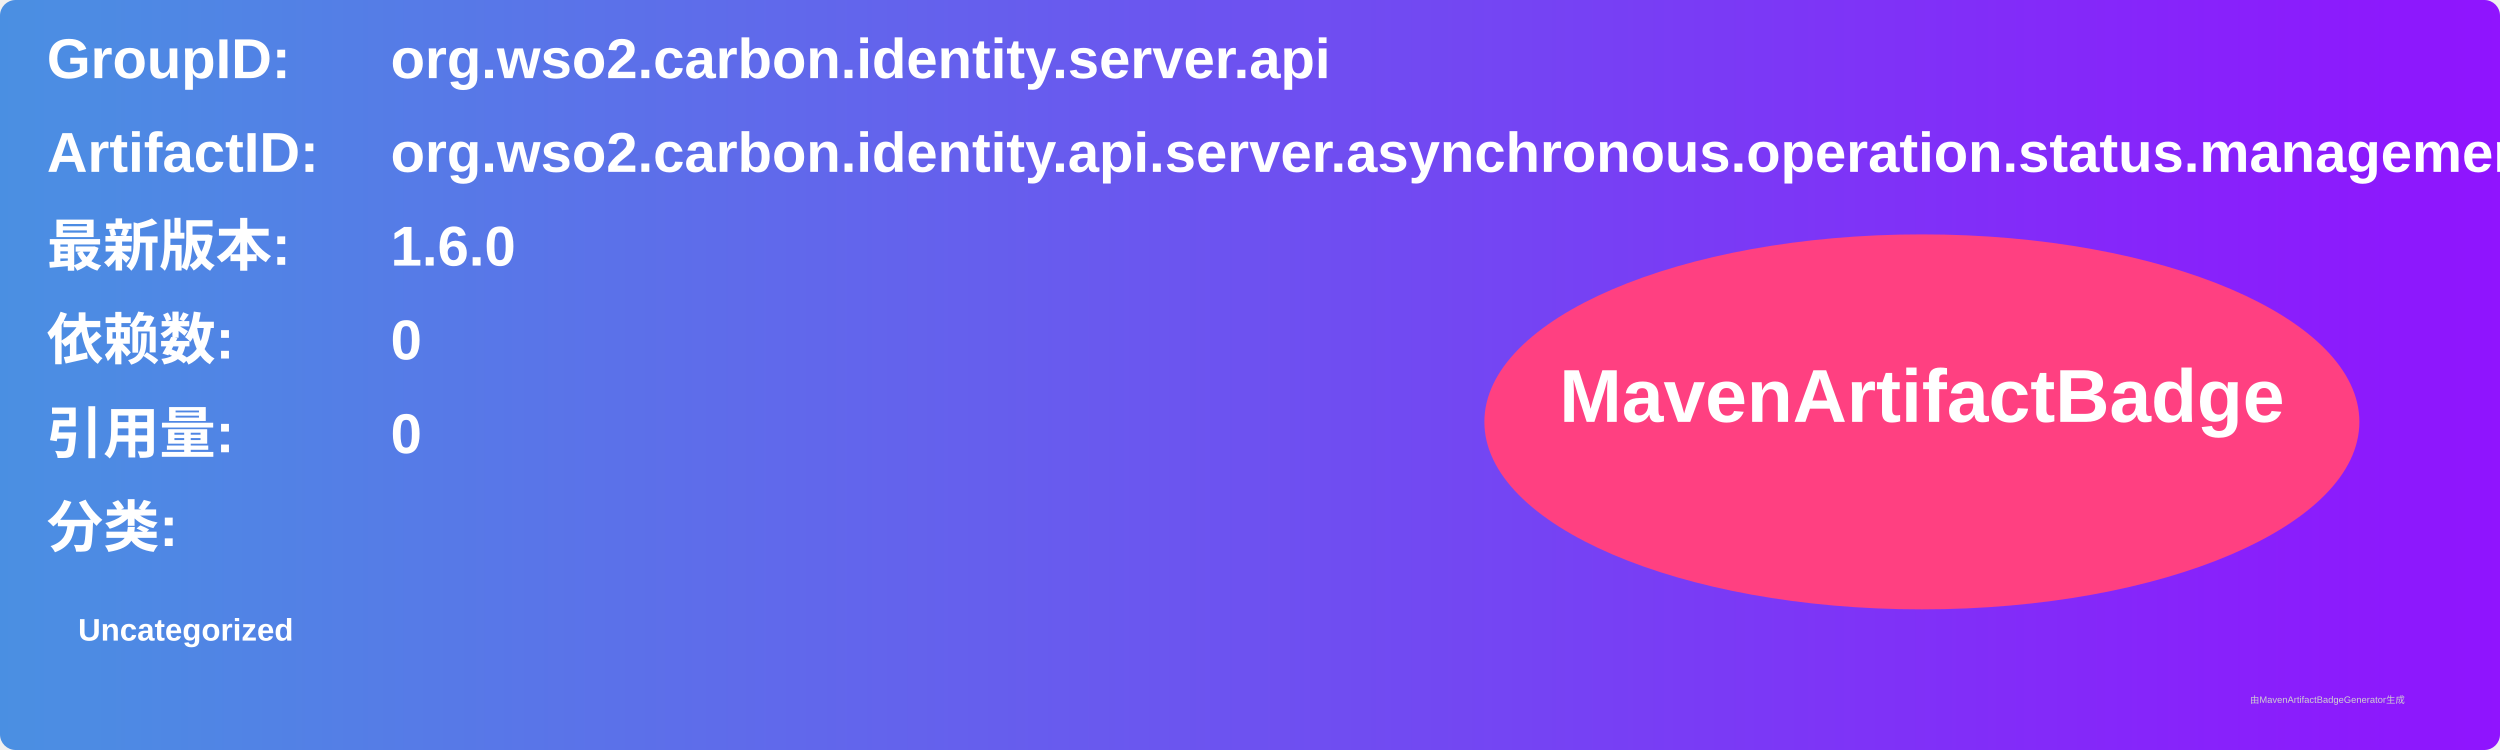
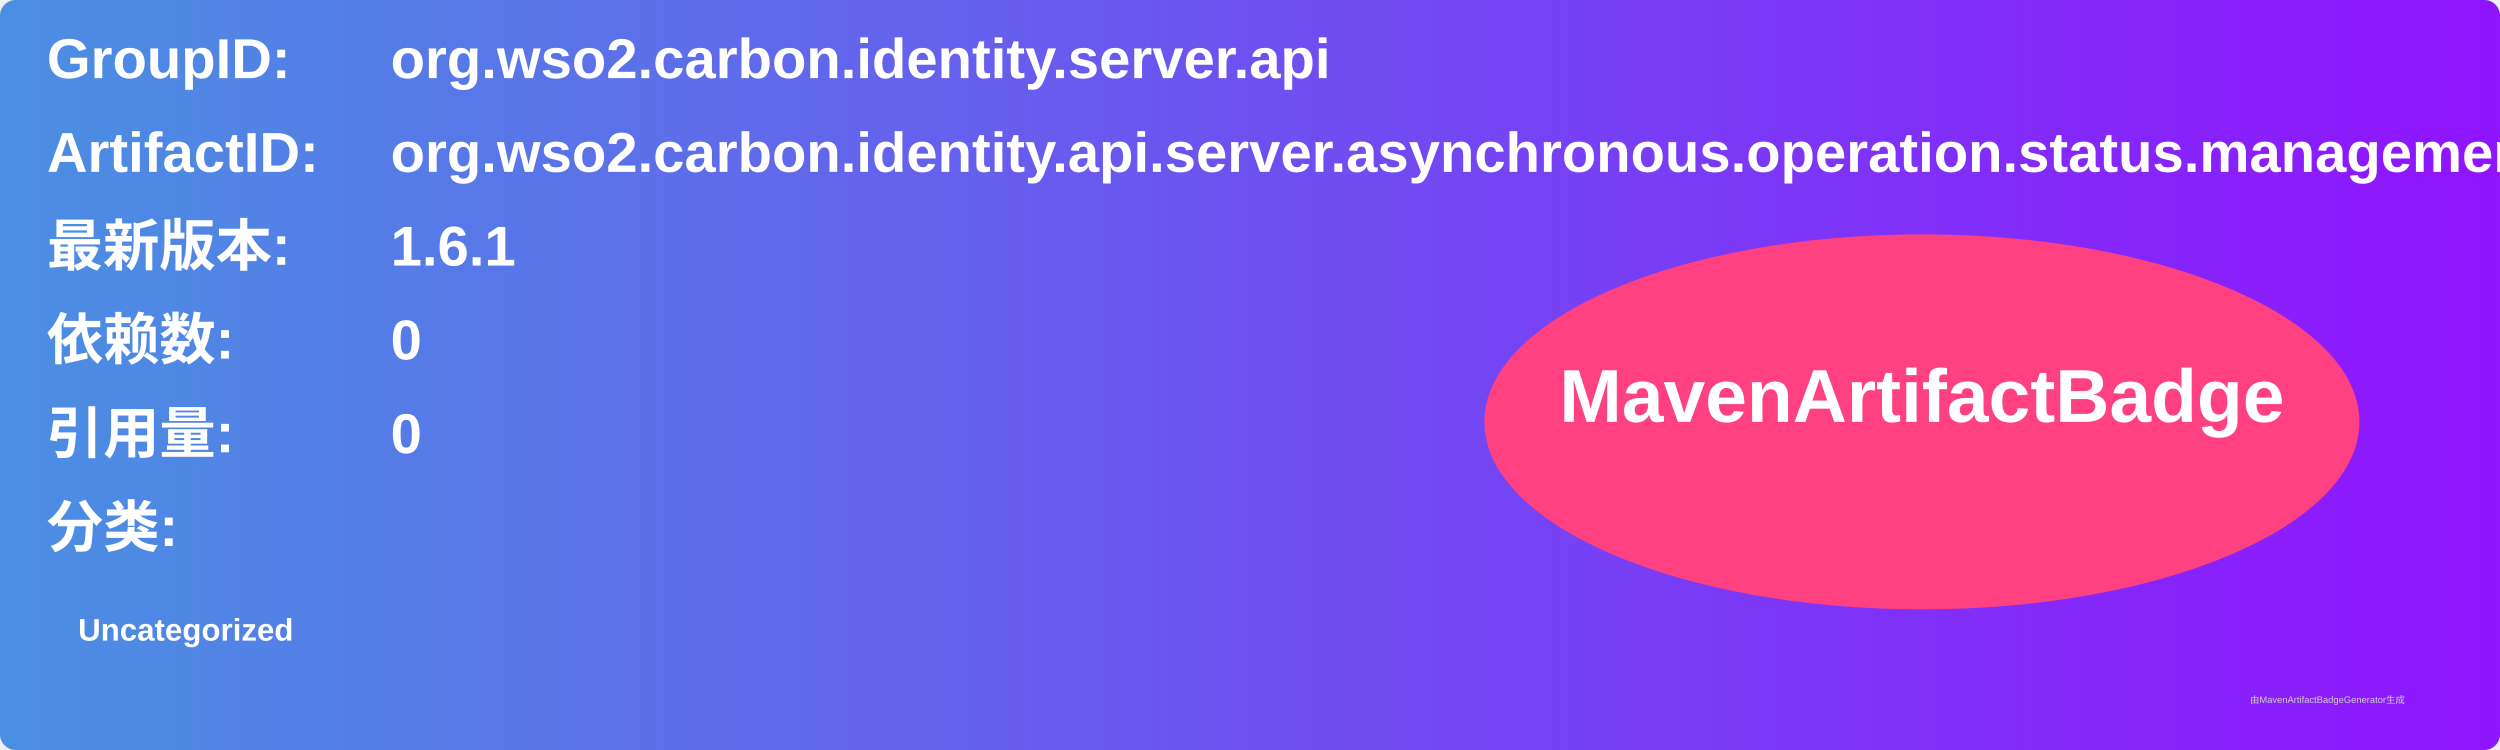
<svg xmlns="http://www.w3.org/2000/svg" width="800" height="240" viewBox="0 0 800 240">
  <linearGradient id="grad" x1="0%" y1="0%" x2="100%" y2="0%">
    <stop offset="0%" stop-color="#4a90e2" />
    <stop offset="100%" stop-color="#9013fe" />
  </linearGradient>
  <rect width="100%" height="100%" rx="5" ry="5" fill="url(#grad)" />
  <g transform="translate(15, 15)">
    <text x="0" y="10" font-family="Arial" font-size="18" fill="white" font-weight="bold" width="260">GroupID:</text>
    <text x="110" y="10" font-family="Arial" font-size="18" fill="white" font-weight="bold" width="460">org.wso2.carbon.identity.server.api</text>
    <text x="0" y="40" font-family="Arial" font-size="18" fill="white" font-weight="bold" width="260">ArtifactID:</text>
    <text x="110" y="40" font-family="Arial" font-size="18" fill="white" font-weight="bold" width="460">org.wso2.carbon.identity.api.server.asynchronous.operation.status.management</text>
    <text x="0" y="70" font-family="Arial" font-size="18" fill="white" font-weight="bold">最新版本:</text>
    <text x="110" y="70" font-family="Arial" font-size="18" fill="white" font-weight="bold">
-       <tspan font-weight="bold">1.6.0</tspan>
+       <tspan font-weight="bold">1.6.1</tspan>
    </text>
    <text x="0" y="100" font-family="Arial" font-size="18" fill="white" font-weight="bold">依赖数: </text>
    <text x="110" y="100" font-family="Arial" font-size="18" fill="white">
      <tspan font-weight="bold">0</tspan>
    </text>
    <text x="0" y="130" font-family="Arial" font-size="18" fill="white" font-weight="bold">引用量: </text>
    <text x="110" y="130" font-family="Arial" font-size="18" fill="white">
      <tspan font-weight="bold">0</tspan>
    </text>
    <text x="0" y="160" font-family="Arial" font-size="18" fill="white" font-weight="bold">分类:</text>
    <text x="10" y="190" font-family="Arial" font-size="10" fill="white">
      <tspan font-weight="bold">Uncategorized</tspan>
    </text>
    <ellipse cx="600" cy="120" rx="140" ry="60" fill="#ff4081" />
    <text x="600" y="120" text-anchor="middle" font-family="Arial" font-size="24" fill="white" font-weight="bold">MavenArtifactBadge</text>
  </g>
  <text x="720" y="225" font-family="Arial" font-size="3" fill="#d0d0d0">由MavenArtifactBadgeGenerator生成</text>
</svg>
